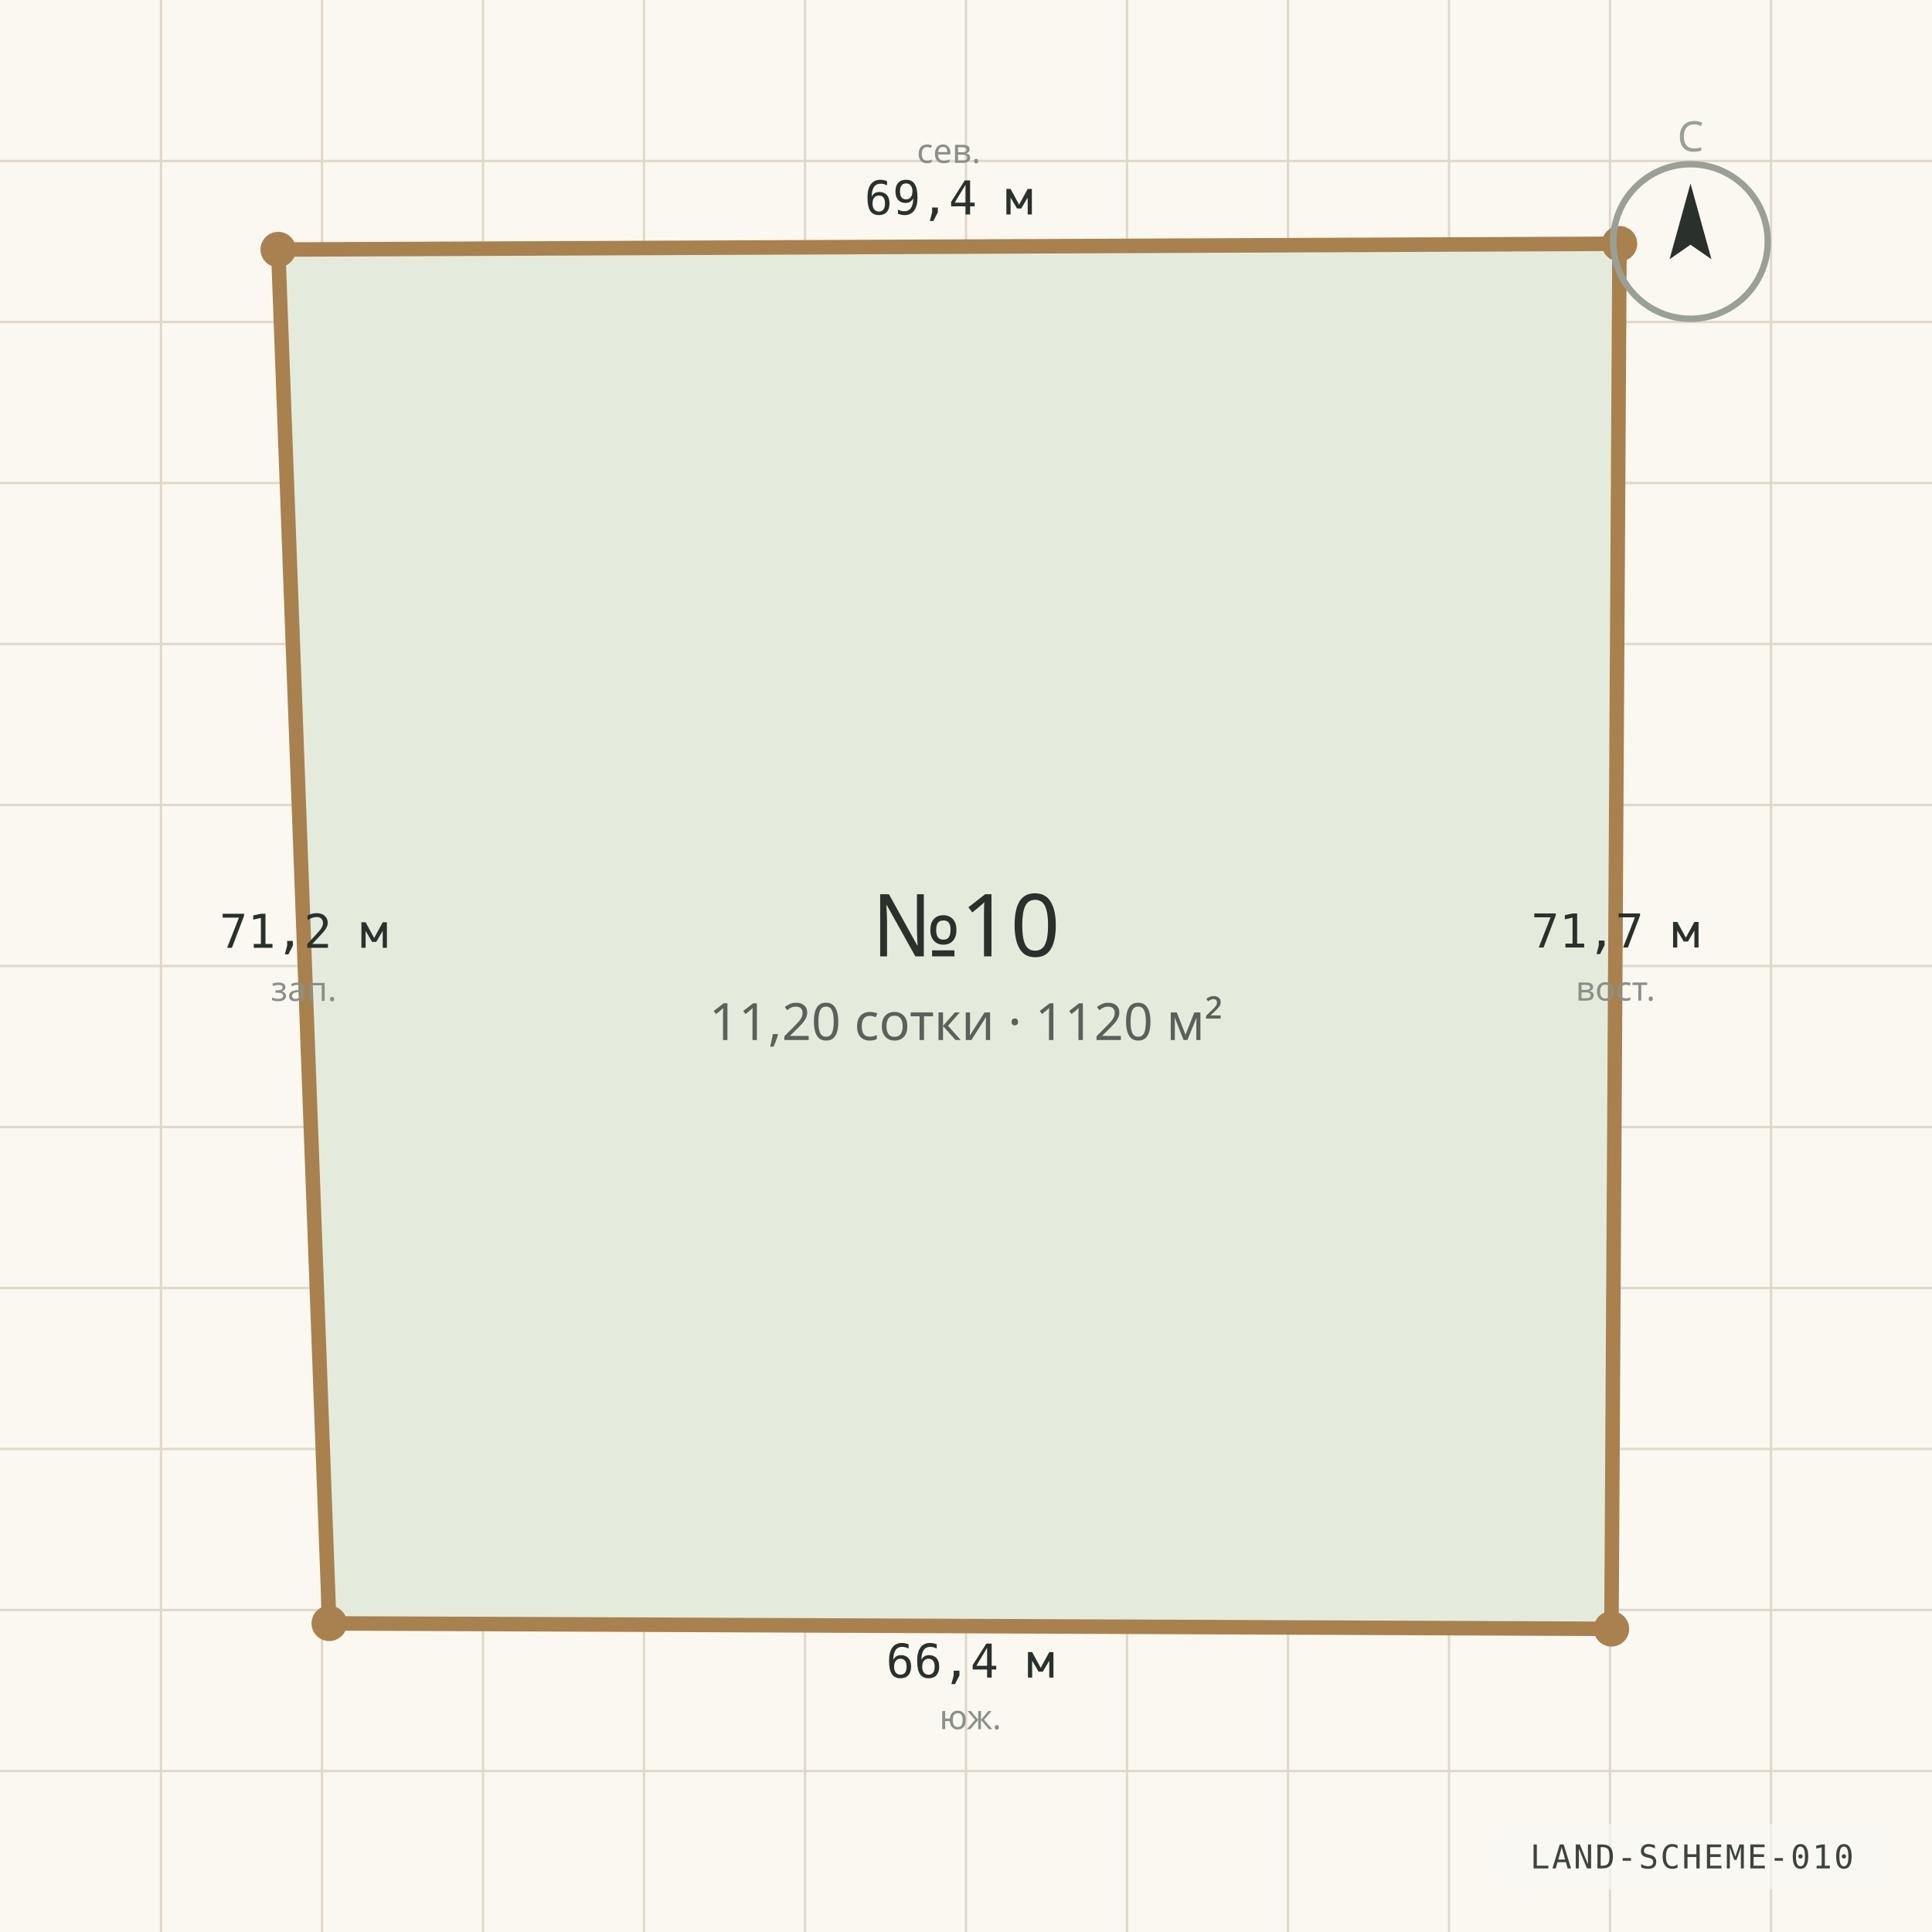
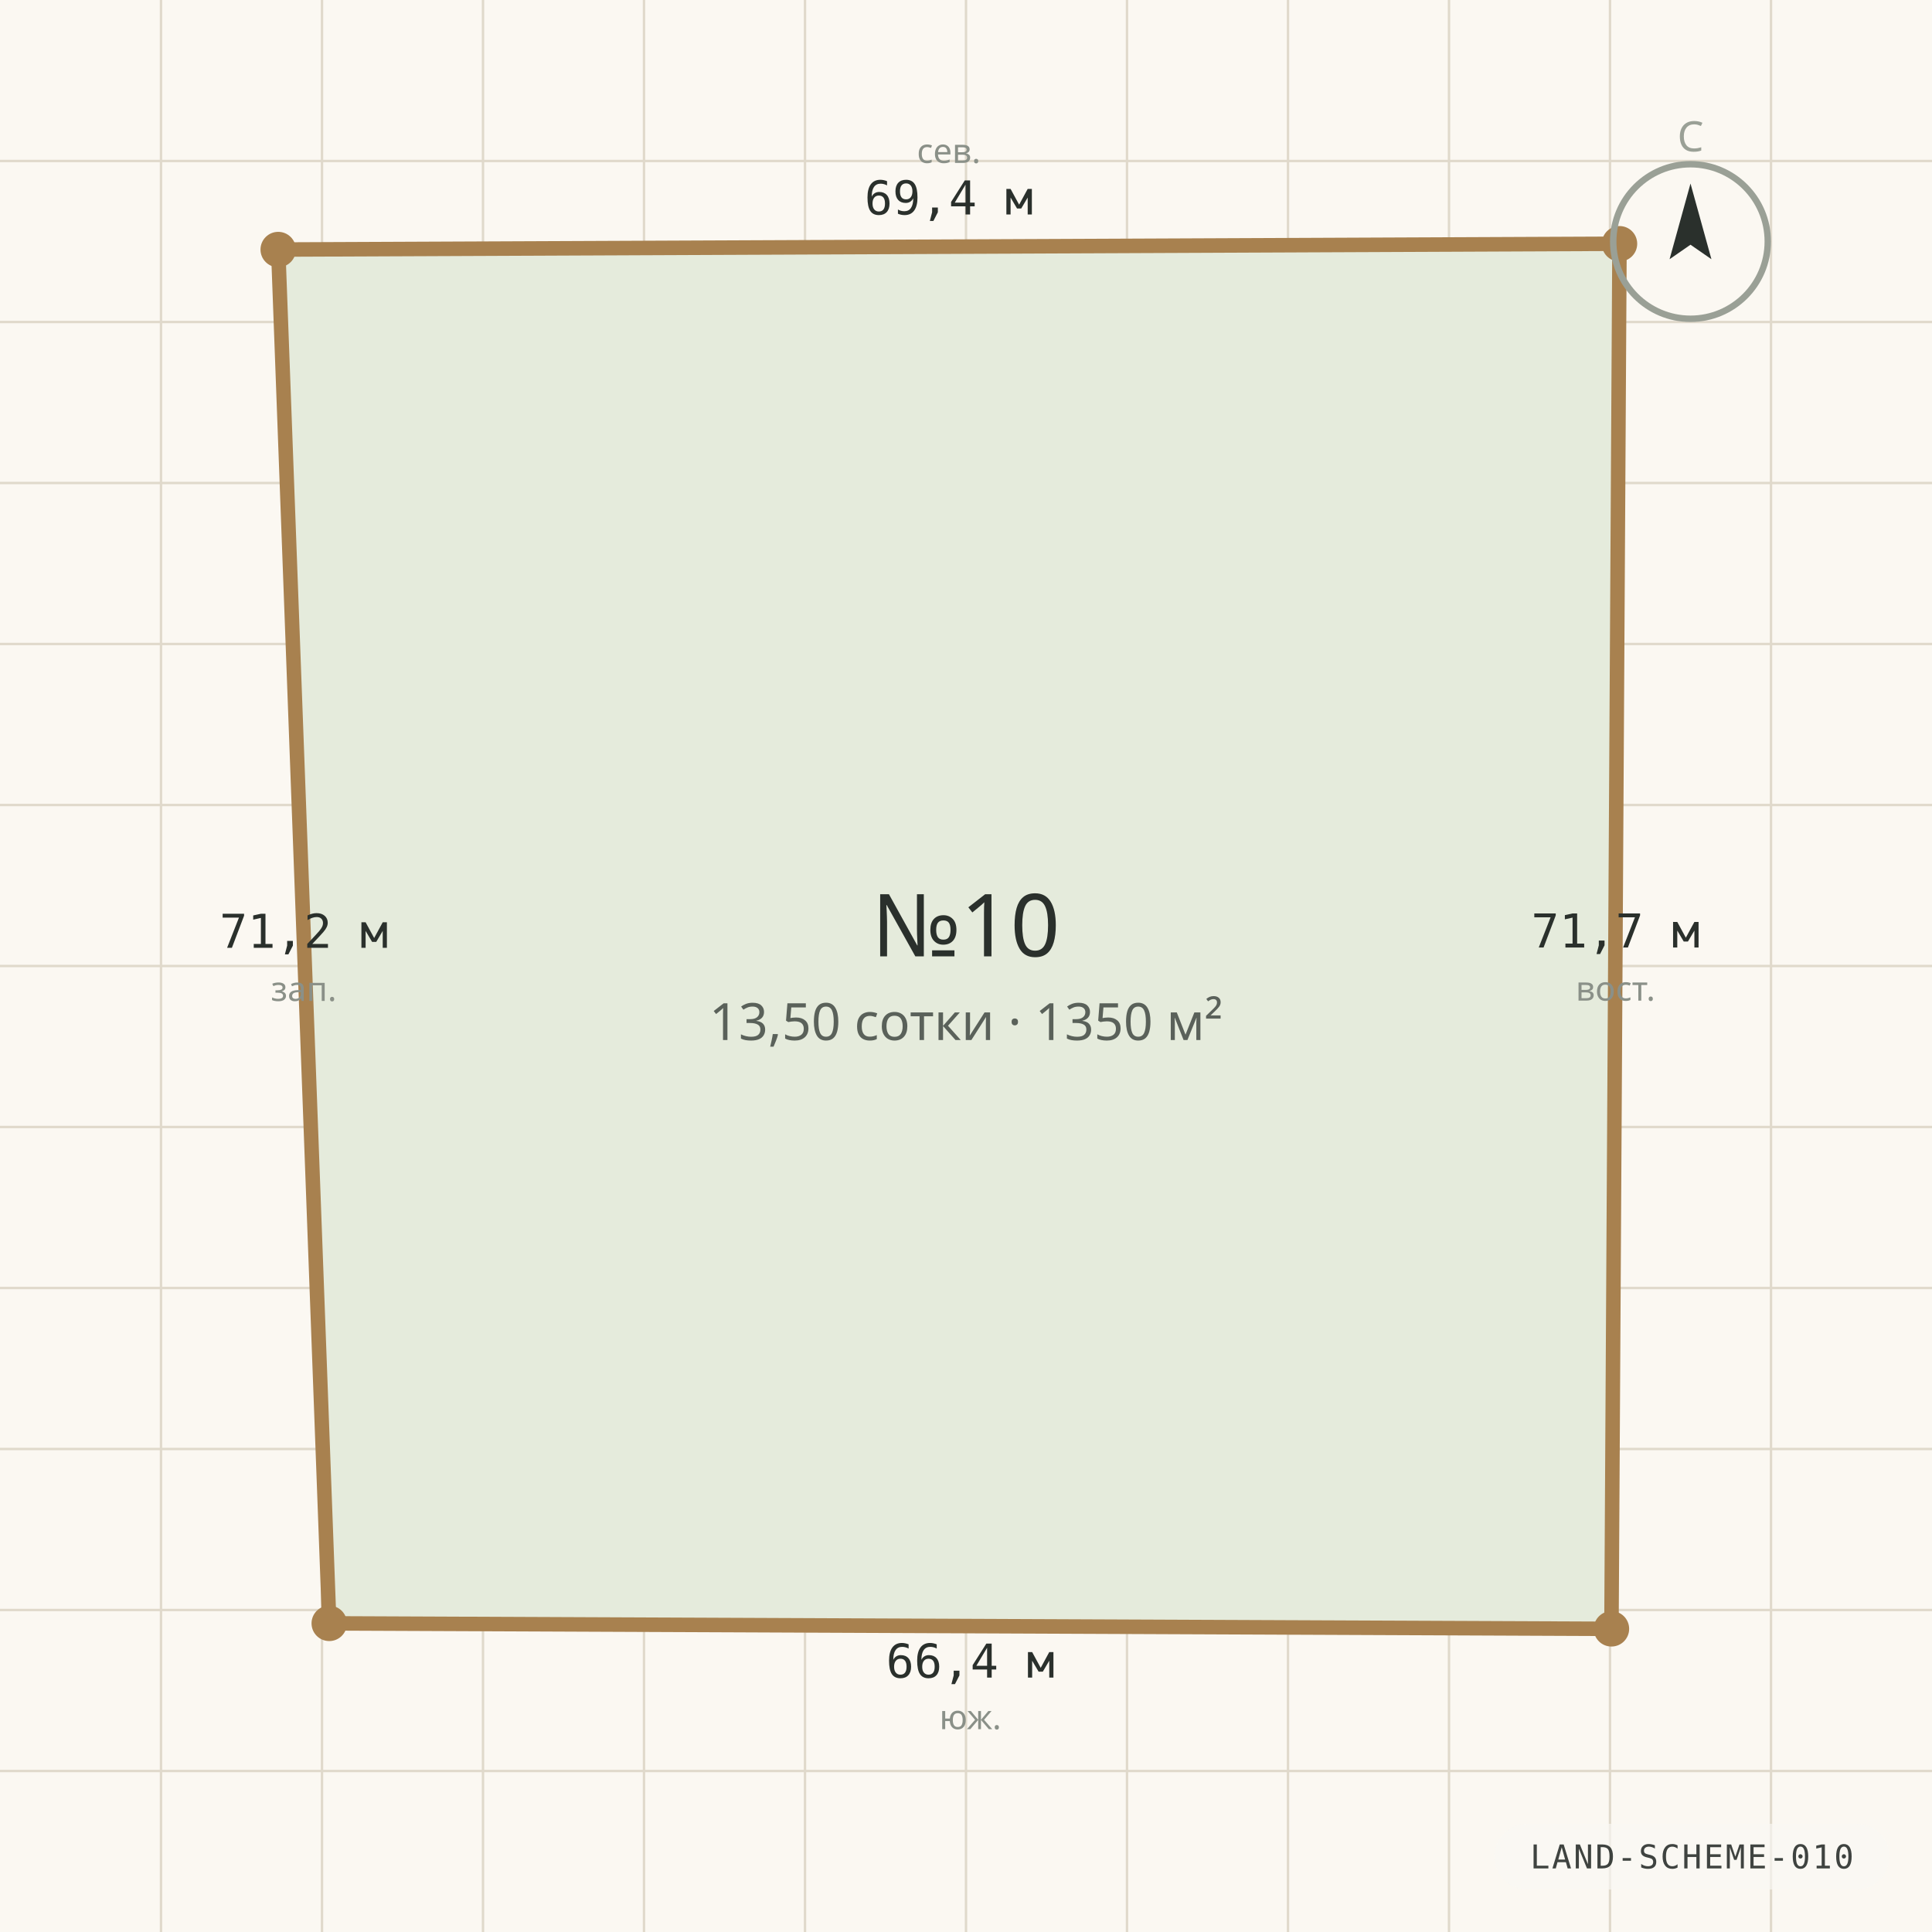
<svg xmlns="http://www.w3.org/2000/svg" viewBox="0 0 1200 1200" width="1200" height="1200" role="img" aria-label="Схема границ участка №10" preserveAspectRatio="xMidYMid slice">
  <rect width="1200" height="1200" fill="#FBF8F2" />
  <g stroke="#E0D9CB" stroke-width="1.5">
    <line x1="0" y1="100.0" x2="1200" y2="100.0" />
    <line x1="100.0" y1="0" x2="100.0" y2="1200" />
    <line x1="0" y1="200.0" x2="1200" y2="200.0" />
    <line x1="200.0" y1="0" x2="200.0" y2="1200" />
    <line x1="0" y1="300.0" x2="1200" y2="300.0" />
    <line x1="300.0" y1="0" x2="300.0" y2="1200" />
    <line x1="0" y1="400.0" x2="1200" y2="400.0" />
    <line x1="400.0" y1="0" x2="400.0" y2="1200" />
    <line x1="0" y1="500.0" x2="1200" y2="500.0" />
    <line x1="500.0" y1="0" x2="500.0" y2="1200" />
    <line x1="0" y1="600.0" x2="1200" y2="600.0" />
    <line x1="600.0" y1="0" x2="600.0" y2="1200" />
    <line x1="0" y1="700.0" x2="1200" y2="700.0" />
    <line x1="700.0" y1="0" x2="700.0" y2="1200" />
    <line x1="0" y1="800.0" x2="1200" y2="800.0" />
    <line x1="800.0" y1="0" x2="800.0" y2="1200" />
    <line x1="0" y1="900.0" x2="1200" y2="900.0" />
    <line x1="900.0" y1="0" x2="900.0" y2="1200" />
    <line x1="0" y1="1000.0" x2="1200" y2="1000.0" />
    <line x1="1000.0" y1="0" x2="1000.0" y2="1200" />
    <line x1="0" y1="1100.0" x2="1200" y2="1100.0" />
    <line x1="1100.0" y1="0" x2="1100.0" y2="1200" />
  </g>
  <polygon points="172.8,155.0 1005.9,151.4 1000.9,1011.7 204.5,1008.3" fill="#E5EBDC" stroke="#A8814F" stroke-width="9" stroke-linejoin="round" />
  <circle cx="172.8" cy="155.0" r="11" fill="#A8814F" />
  <text x="589.3" y="133.2" text-anchor="middle" font-family="ui-monospace, Consolas, monospace" font-size="29" fill="#2A302C">69,4 м</text>
  <text x="589.3" y="101.2" text-anchor="middle" font-family="'Segoe UI', system-ui, sans-serif" font-size="21" fill="#8A9088">сев.</text>
  <circle cx="1005.9" cy="151.4" r="11" fill="#A8814F" />
  <text x="1003.4" y="588.5" text-anchor="middle" font-family="ui-monospace, Consolas, monospace" font-size="29" fill="#2A302C">71,7 м</text>
  <text x="1003.4" y="621.5" text-anchor="middle" font-family="'Segoe UI', system-ui, sans-serif" font-size="21" fill="#8A9088">вост.</text>
  <circle cx="1000.9" cy="1011.7" r="11" fill="#A8814F" />
  <text x="602.7" y="1042.0" text-anchor="middle" font-family="ui-monospace, Consolas, monospace" font-size="29" fill="#2A302C">66,4 м</text>
  <text x="602.7" y="1074.0" text-anchor="middle" font-family="'Segoe UI', system-ui, sans-serif" font-size="21" fill="#8A9088">юж.</text>
  <circle cx="204.5" cy="1008.3" r="11" fill="#A8814F" />
  <text x="188.7" y="588.7" text-anchor="middle" font-family="ui-monospace, Consolas, monospace" font-size="29" fill="#2A302C">71,2 м</text>
  <text x="188.7" y="621.7" text-anchor="middle" font-family="'Segoe UI', system-ui, sans-serif" font-size="21" fill="#8A9088">зап.</text>
  <text x="600" y="594" text-anchor="middle" font-family="'Segoe UI', system-ui, sans-serif" font-size="54" fill="#2A302C">№10</text>
-   <text x="600" y="646" text-anchor="middle" font-family="'Segoe UI', system-ui, sans-serif" font-size="32" fill="#5A615A">11,20 сотки · 1120 м²</text>
+   <text x="600" y="646" text-anchor="middle" font-family="'Segoe UI', system-ui, sans-serif" font-size="32" fill="#5A615A">13,50 сотки · 1350 м²</text>
  <g transform="translate(1050 150)">
    <circle r="48" fill="none" stroke="#9AA096" stroke-width="4" />
    <path d="M 0 -36 L 13 11 L 0 2 L -13 11 Z" fill="#2A302C" />
    <text y="-56" text-anchor="middle" font-family="'Segoe UI', system-ui, sans-serif" font-size="26" fill="#9AA096">С</text>
  </g>
  <g font-family="ui-monospace, 'Cascadia Mono', Consolas, monospace" opacity="0.9">
    <rect x="928.2" y="1132.8" width="245.4" height="40.8" rx="20.4" fill="rgba(250,248,244,0.72)" />
    <text x="1050.9" y="1160.5" text-anchor="middle" fill="#2A302C" font-size="20.4" letter-spacing="1.2">LAND-SCHEME-010</text>
  </g>
</svg>
